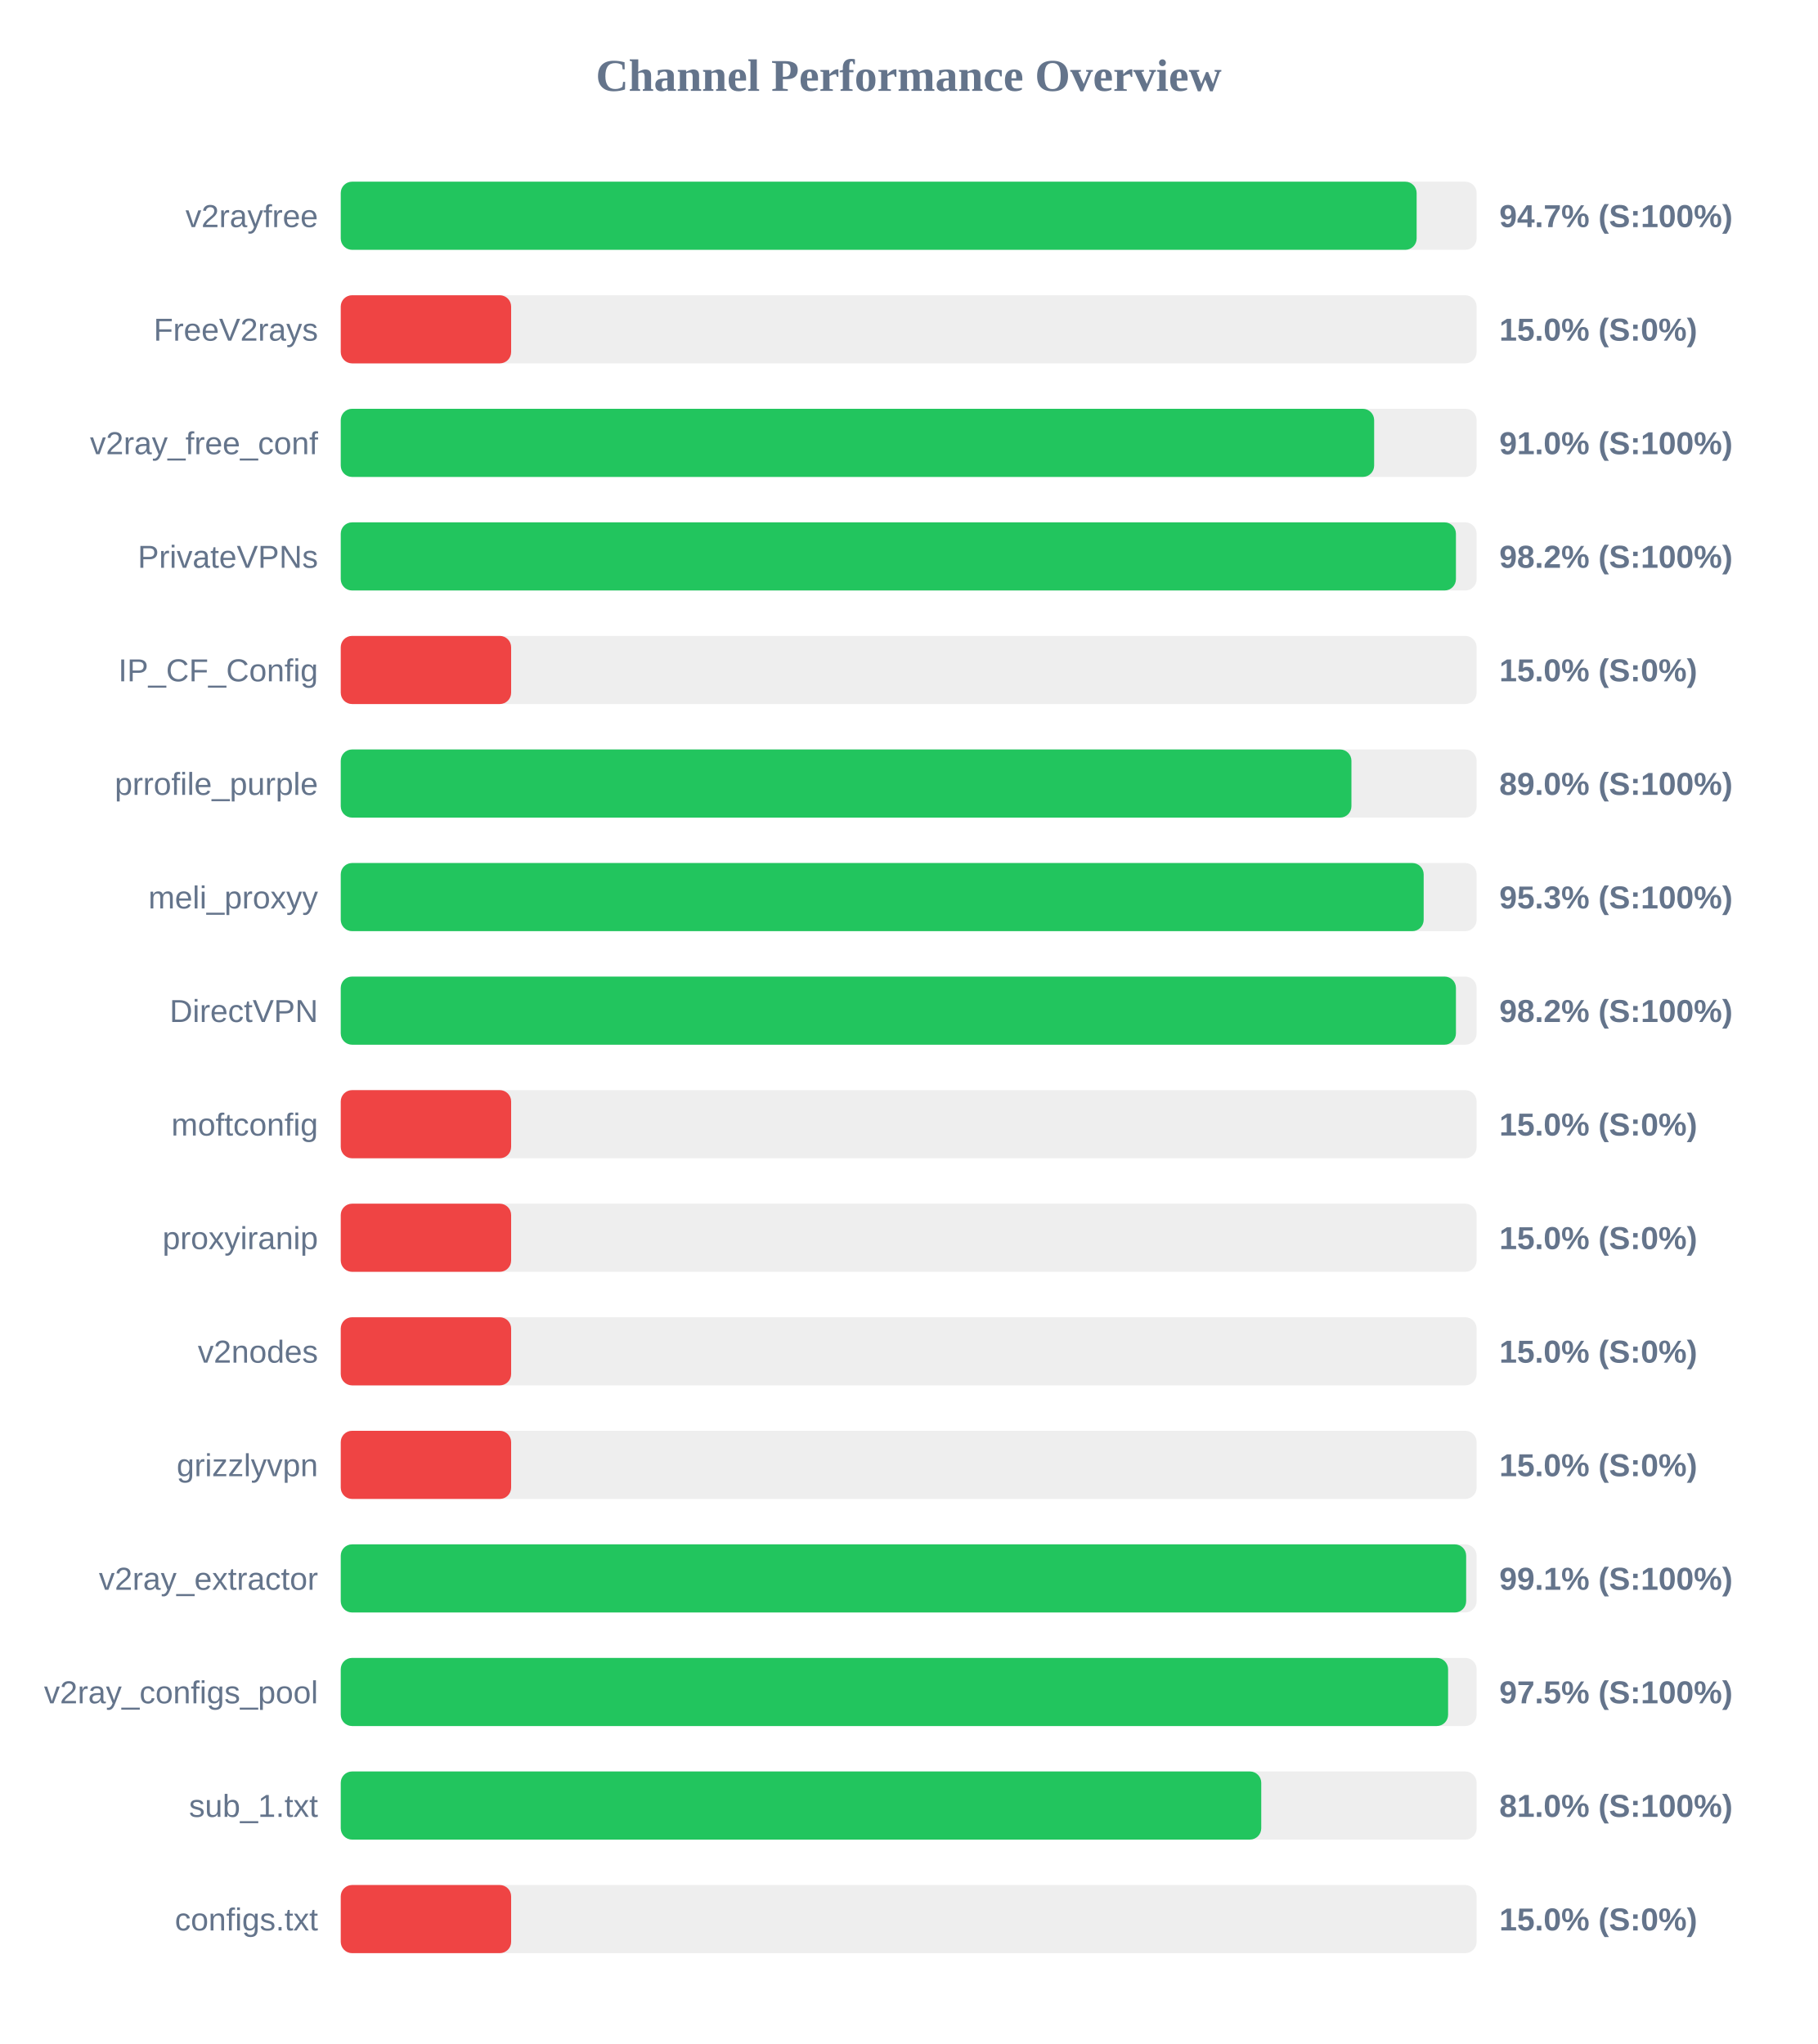
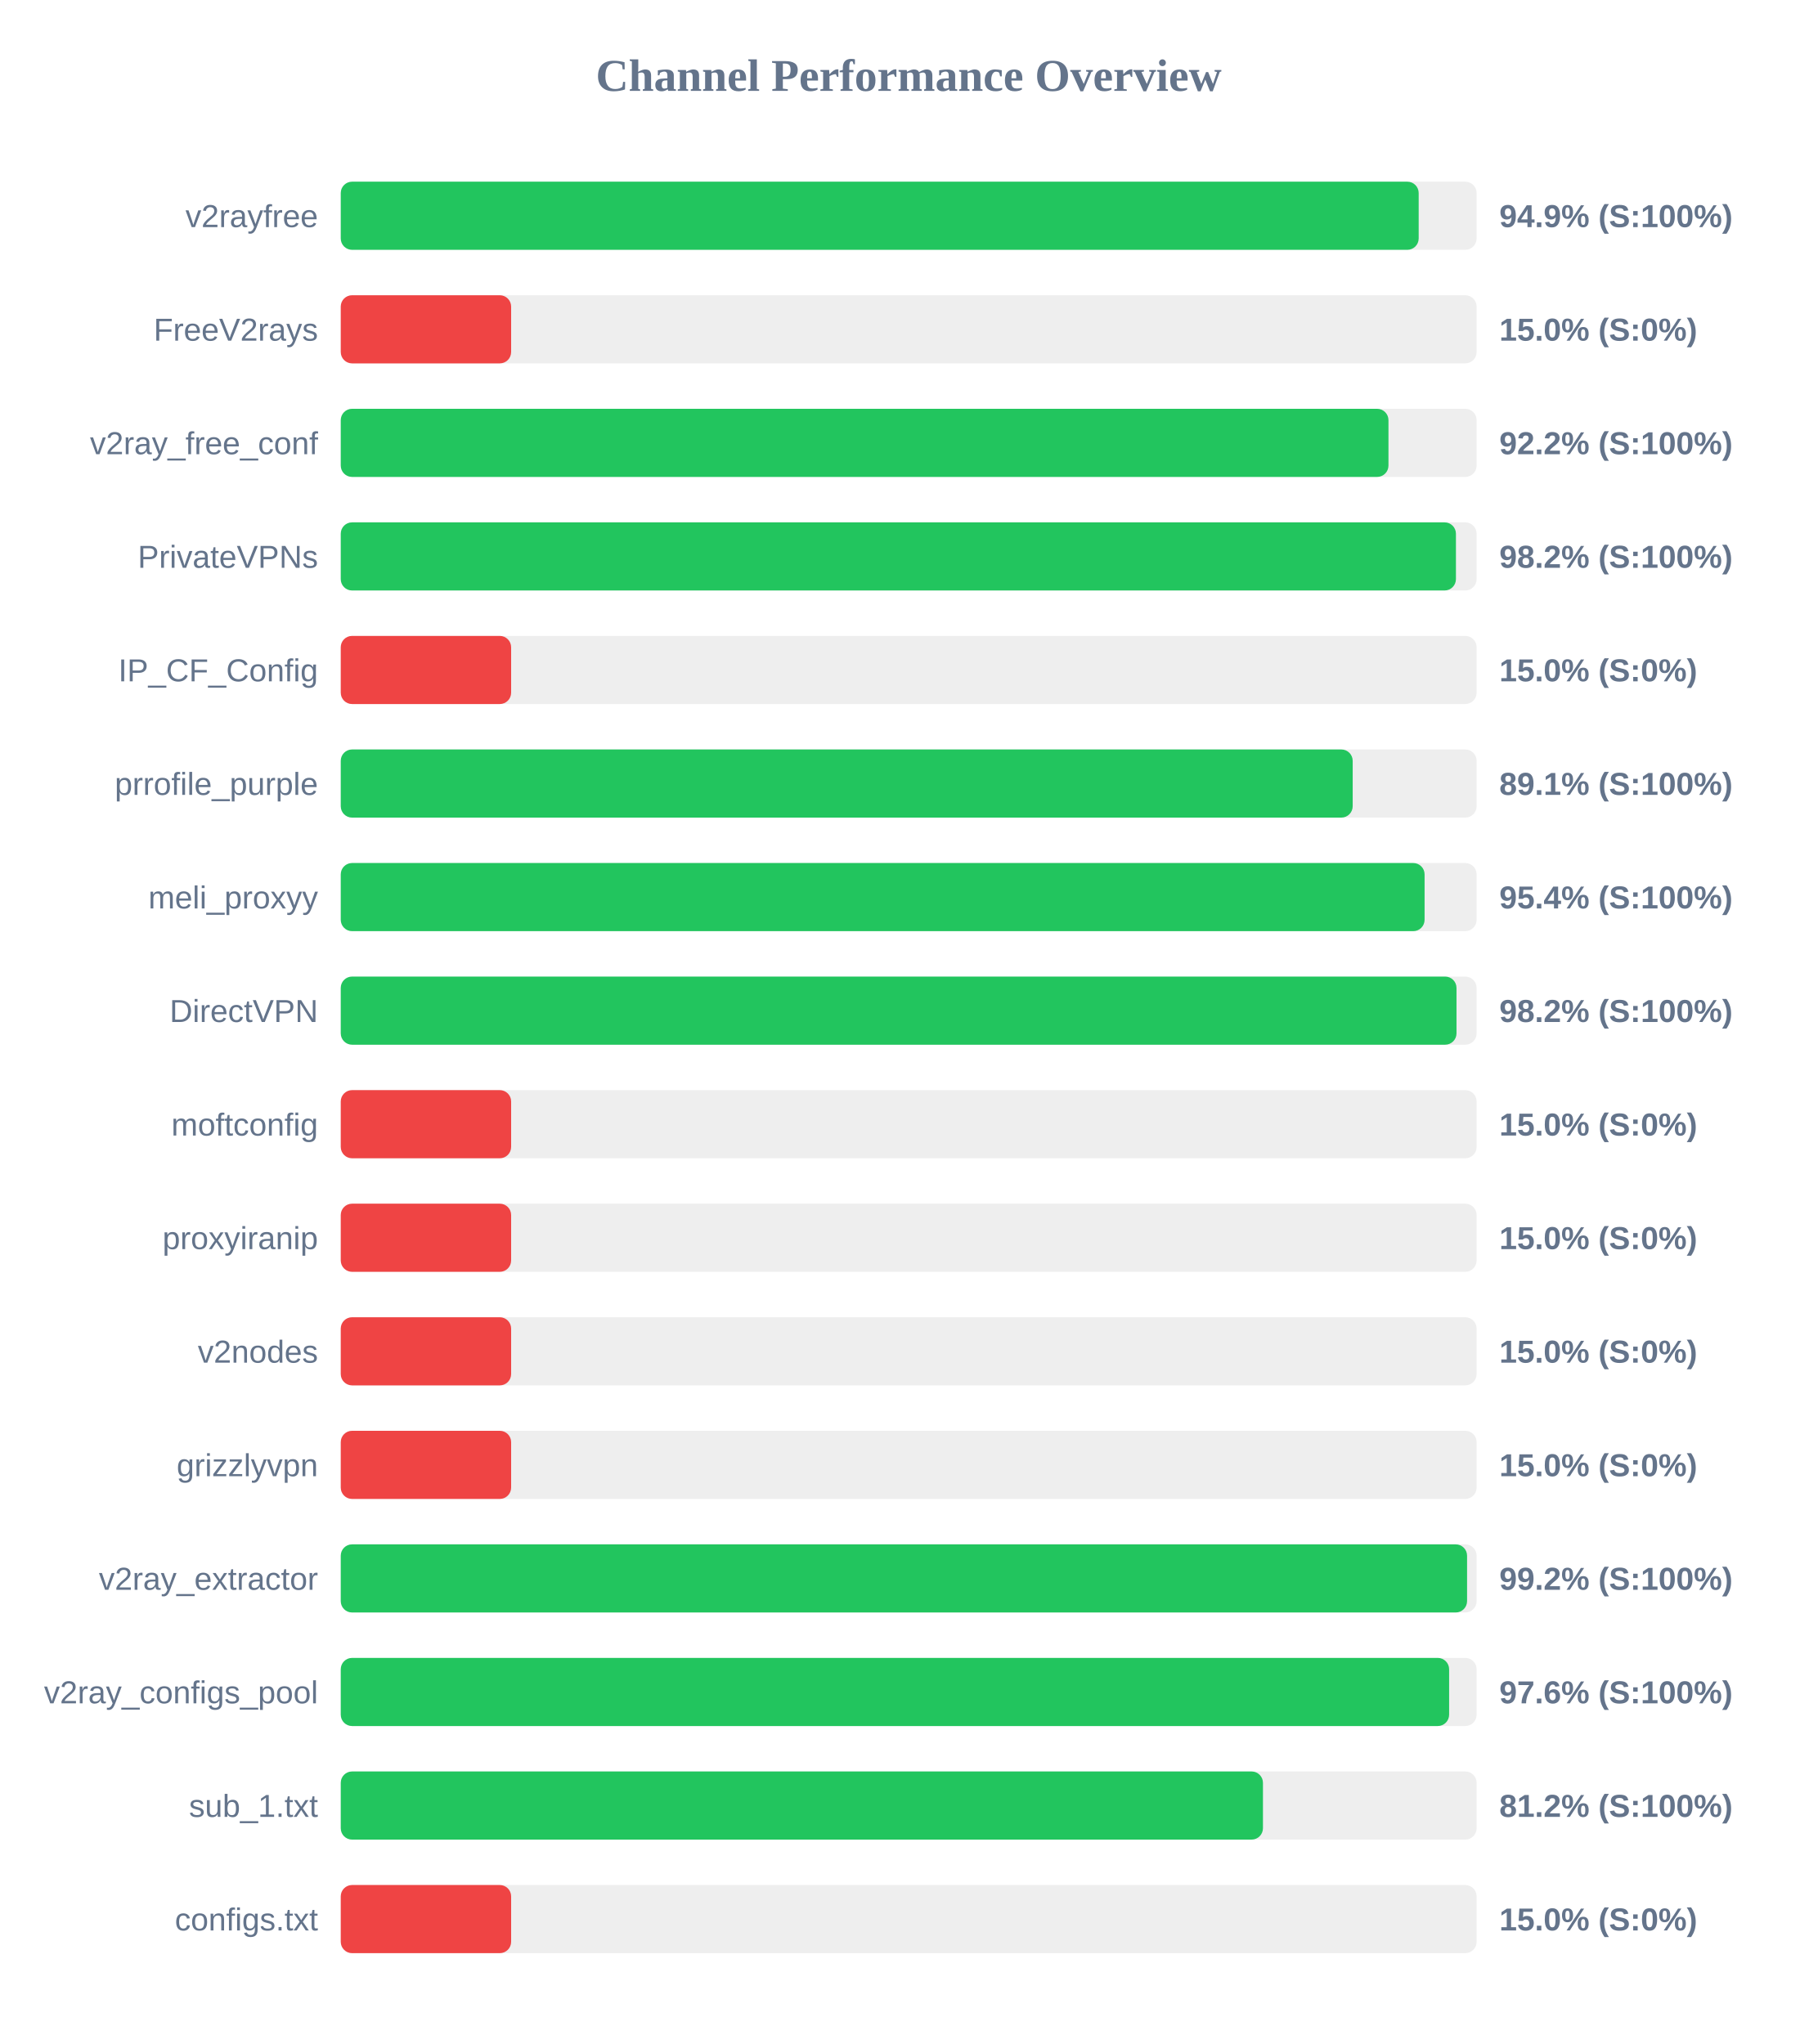
<svg xmlns="http://www.w3.org/2000/svg" width="800" height="900" version="1.1">
  <style>
        .row { font: 14px Arial; fill: #64748b; }
        .score { font: bold 14px Arial; fill: #64748b; }
    </style>
  <text x="400" y="40" text-anchor="middle" font-size="20px" font-weight="bold" fill="#64748b">Channel Performance Overview</text>
  <rect x="150" y="80" width="500" height="30" fill="#eee" rx="5" />
-   <rect x="150" y="80" width="473.6" height="30" fill="#22c55e" rx="5" />
+   <rect x="150" y="80" width="474.5" height="30" fill="#22c55e" rx="5" />
  <text x="140" y="100" text-anchor="end" class="row">v2rayfree</text>
-   <text x="660" y="100" text-anchor="start" class="score">94.7% (S:100%)</text>
+   <text x="660" y="100" text-anchor="start" class="score">94.9% (S:100%)</text>
  <rect x="150" y="130" width="500" height="30" fill="#eee" rx="5" />
  <rect x="150" y="130" width="75.0" height="30" fill="#ef4444" rx="5" />
  <text x="140" y="150" text-anchor="end" class="row">FreeV2rays</text>
  <text x="660" y="150" text-anchor="start" class="score">15.0% (S:0%)</text>
  <rect x="150" y="180" width="500" height="30" fill="#eee" rx="5" />
-   <rect x="150" y="180" width="454.9" height="30" fill="#22c55e" rx="5" />
+   <rect x="150" y="180" width="461.2" height="30" fill="#22c55e" rx="5" />
  <text x="140" y="200" text-anchor="end" class="row">v2ray_free_conf</text>
-   <text x="660" y="200" text-anchor="start" class="score">91.0% (S:100%)</text>
+   <text x="660" y="200" text-anchor="start" class="score">92.2% (S:100%)</text>
  <rect x="150" y="230" width="500" height="30" fill="#eee" rx="5" />
  <rect x="150" y="230" width="490.9" height="30" fill="#22c55e" rx="5" />
  <text x="140" y="250" text-anchor="end" class="row">PrivateVPNs</text>
  <text x="660" y="250" text-anchor="start" class="score">98.2% (S:100%)</text>
  <rect x="150" y="280" width="500" height="30" fill="#eee" rx="5" />
  <rect x="150" y="280" width="75.0" height="30" fill="#ef4444" rx="5" />
  <text x="140" y="300" text-anchor="end" class="row">IP_CF_Config</text>
  <text x="660" y="300" text-anchor="start" class="score">15.0% (S:0%)</text>
  <rect x="150" y="330" width="500" height="30" fill="#eee" rx="5" />
-   <rect x="150" y="330" width="444.9" height="30" fill="#22c55e" rx="5" />
+   <rect x="150" y="330" width="445.45" height="30" fill="#22c55e" rx="5" />
  <text x="140" y="350" text-anchor="end" class="row">prrofile_purple</text>
-   <text x="660" y="350" text-anchor="start" class="score">89.0% (S:100%)</text>
+   <text x="660" y="350" text-anchor="start" class="score">89.1% (S:100%)</text>
  <rect x="150" y="380" width="500" height="30" fill="#eee" rx="5" />
-   <rect x="150" y="380" width="476.7" height="30" fill="#22c55e" rx="5" />
+   <rect x="150" y="380" width="477.1" height="30" fill="#22c55e" rx="5" />
  <text x="140" y="400" text-anchor="end" class="row">meli_proxyy</text>
-   <text x="660" y="400" text-anchor="start" class="score">95.3% (S:100%)</text>
+   <text x="660" y="400" text-anchor="start" class="score">95.4% (S:100%)</text>
  <rect x="150" y="430" width="500" height="30" fill="#eee" rx="5" />
-   <rect x="150" y="430" width="490.9" height="30" fill="#22c55e" rx="5" />
+   <rect x="150" y="430" width="491.15" height="30" fill="#22c55e" rx="5" />
  <text x="140" y="450" text-anchor="end" class="row">DirectVPN</text>
  <text x="660" y="450" text-anchor="start" class="score">98.2% (S:100%)</text>
  <rect x="150" y="480" width="500" height="30" fill="#eee" rx="5" />
  <rect x="150" y="480" width="75.0" height="30" fill="#ef4444" rx="5" />
  <text x="140" y="500" text-anchor="end" class="row">moftconfig</text>
  <text x="660" y="500" text-anchor="start" class="score">15.0% (S:0%)</text>
  <rect x="150" y="530" width="500" height="30" fill="#eee" rx="5" />
  <rect x="150" y="530" width="75.0" height="30" fill="#ef4444" rx="5" />
  <text x="140" y="550" text-anchor="end" class="row">proxyiranip</text>
  <text x="660" y="550" text-anchor="start" class="score">15.0% (S:0%)</text>
  <rect x="150" y="580" width="500" height="30" fill="#eee" rx="5" />
  <rect x="150" y="580" width="75.0" height="30" fill="#ef4444" rx="5" />
  <text x="140" y="600" text-anchor="end" class="row">v2nodes</text>
  <text x="660" y="600" text-anchor="start" class="score">15.0% (S:0%)</text>
  <rect x="150" y="630" width="500" height="30" fill="#eee" rx="5" />
  <rect x="150" y="630" width="75.0" height="30" fill="#ef4444" rx="5" />
  <text x="140" y="650" text-anchor="end" class="row">grizzlyvpn</text>
  <text x="660" y="650" text-anchor="start" class="score">15.0% (S:0%)</text>
  <rect x="150" y="680" width="500" height="30" fill="#eee" rx="5" />
-   <rect x="150" y="680" width="495.4" height="30" fill="#22c55e" rx="5" />
+   <rect x="150" y="680" width="495.8" height="30" fill="#22c55e" rx="5" />
  <text x="140" y="700" text-anchor="end" class="row">v2ray_extractor</text>
-   <text x="660" y="700" text-anchor="start" class="score">99.1% (S:100%)</text>
+   <text x="660" y="700" text-anchor="start" class="score">99.2% (S:100%)</text>
  <rect x="150" y="730" width="500" height="30" fill="#eee" rx="5" />
-   <rect x="150" y="730" width="487.45" height="30" fill="#22c55e" rx="5" />
+   <rect x="150" y="730" width="487.9" height="30" fill="#22c55e" rx="5" />
  <text x="140" y="750" text-anchor="end" class="row">v2ray_configs_pool</text>
-   <text x="660" y="750" text-anchor="start" class="score">97.5% (S:100%)</text>
+   <text x="660" y="750" text-anchor="start" class="score">97.6% (S:100%)</text>
  <rect x="150" y="780" width="500" height="30" fill="#eee" rx="5" />
-   <rect x="150" y="780" width="405.2" height="30" fill="#22c55e" rx="5" />
+   <rect x="150" y="780" width="405.95" height="30" fill="#22c55e" rx="5" />
  <text x="140" y="800" text-anchor="end" class="row">sub_1.txt</text>
-   <text x="660" y="800" text-anchor="start" class="score">81.0% (S:100%)</text>
+   <text x="660" y="800" text-anchor="start" class="score">81.2% (S:100%)</text>
  <rect x="150" y="830" width="500" height="30" fill="#eee" rx="5" />
  <rect x="150" y="830" width="75.0" height="30" fill="#ef4444" rx="5" />
  <text x="140" y="850" text-anchor="end" class="row">configs.txt</text>
  <text x="660" y="850" text-anchor="start" class="score">15.0% (S:0%)</text>
</svg>
